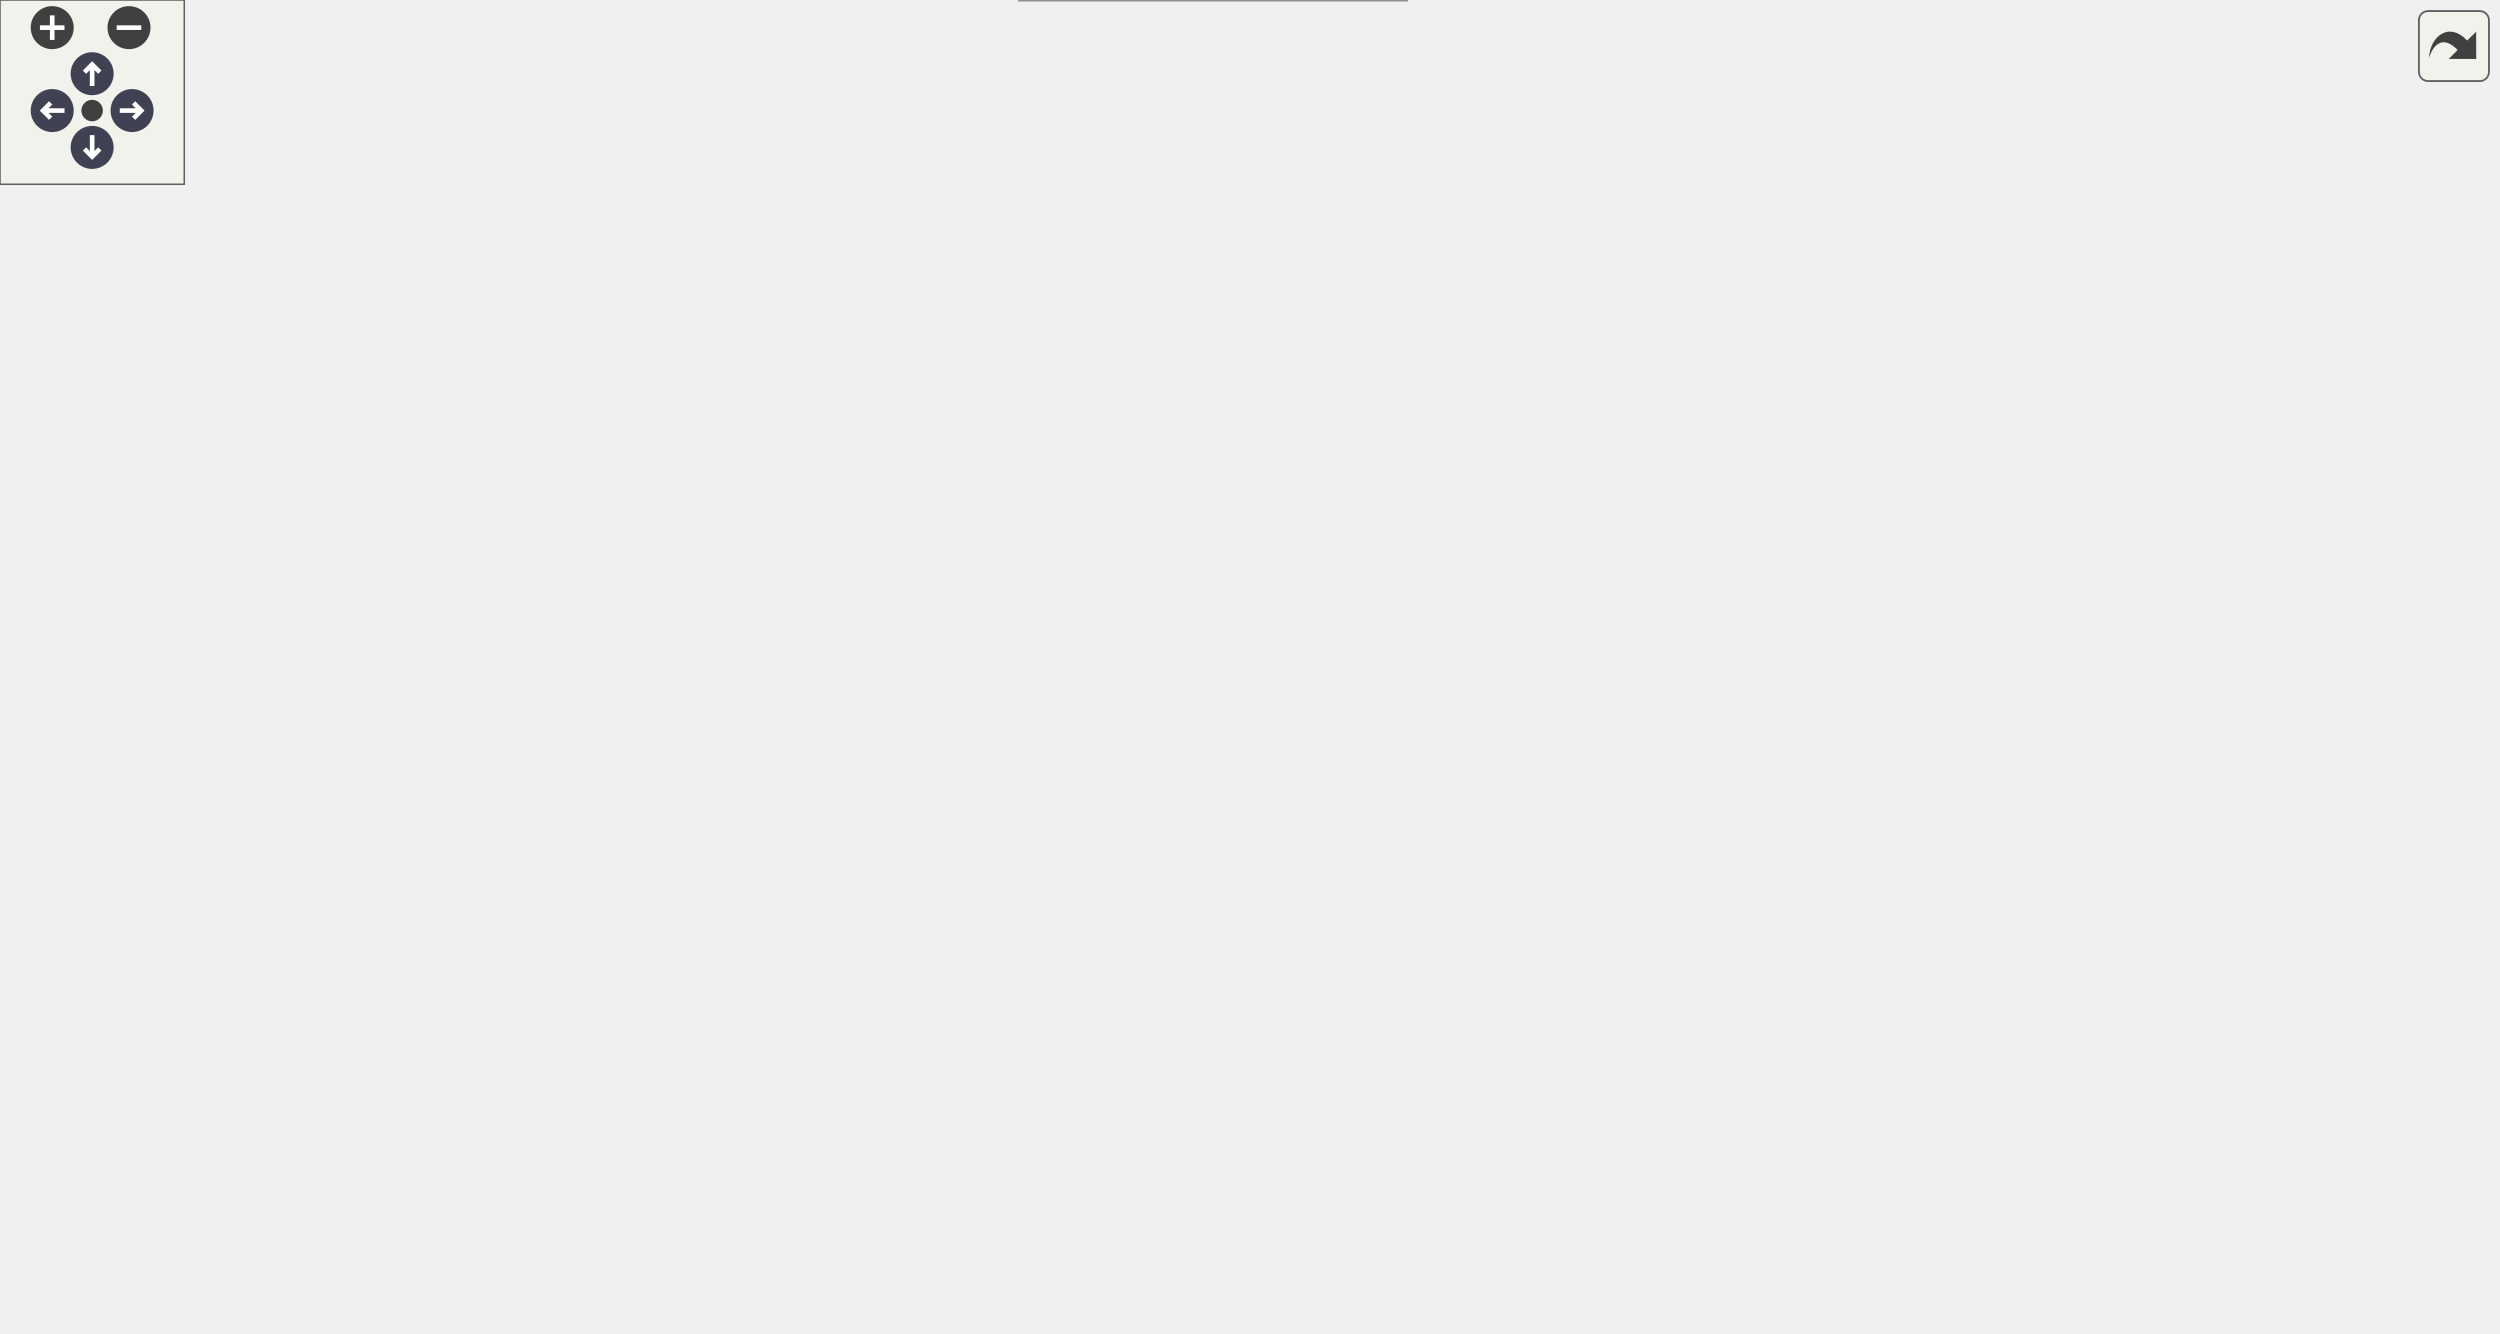
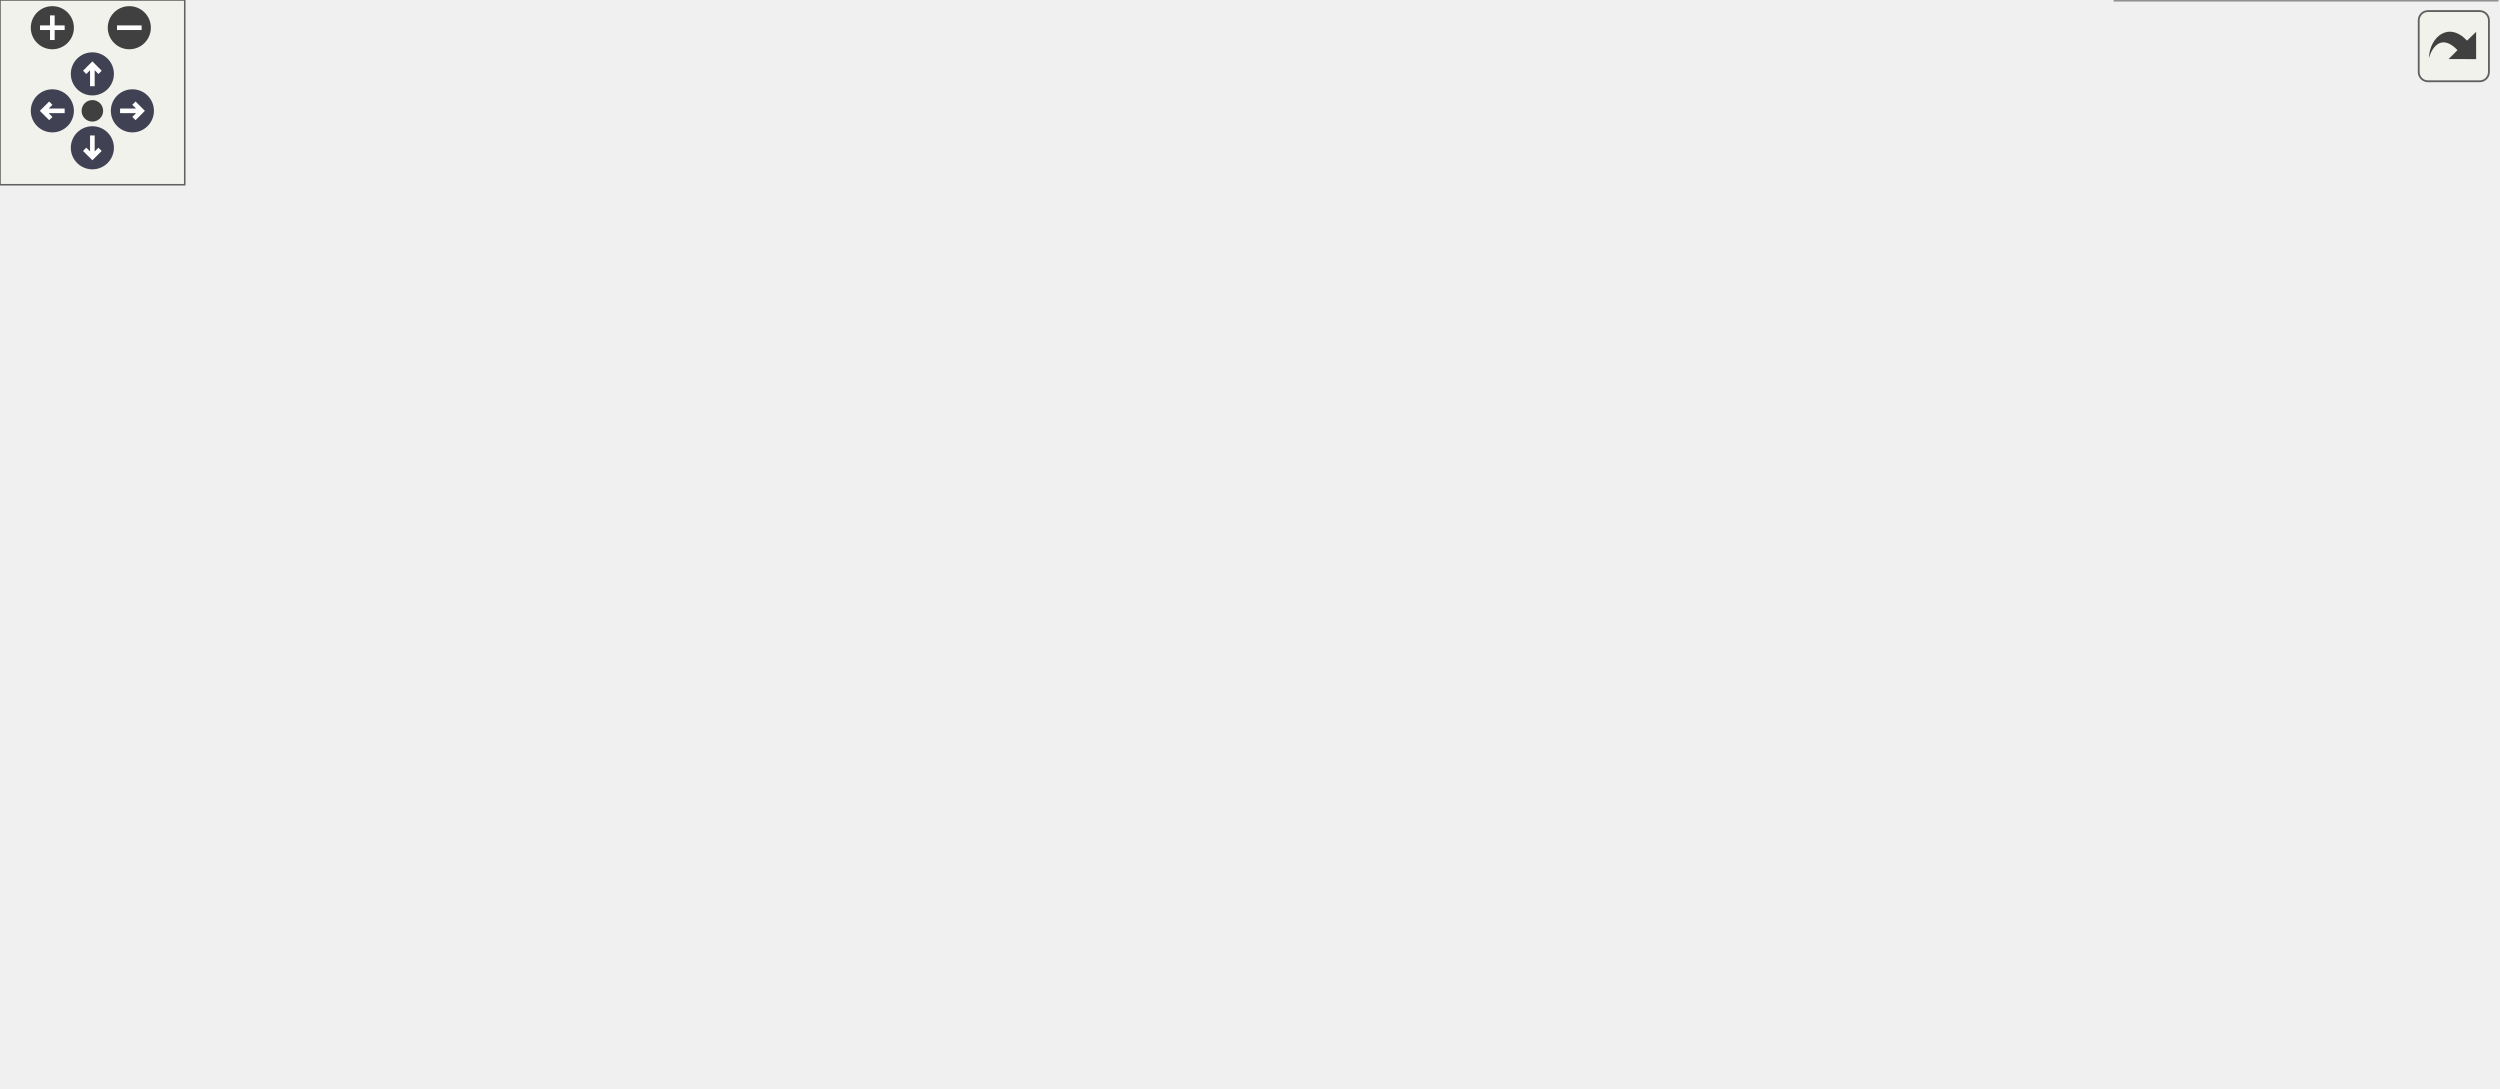
<svg xmlns="http://www.w3.org/2000/svg" xmlns:xlink="http://www.w3.org/1999/xlink" id="main" version="1.1" xml:space="preserve">
  <style type="text/css">
.node, .edge {opacity: 0.7;}
.node.selected, .edge.selected {opacity: 1;}
.edge:hover path { stroke: red; }
.edge:hover polygon { stroke: red; fill: red; }
</style>
  <defs>
    <circle id="rim" cx="0" cy="0" r="7" />
    <circle id="rim2" cx="0" cy="0" r="3.5" />
    <g id="zoomPlus">
      <use xlink:href="#rim" fill="#404040">
        <set attributeName="fill" to="#808080" begin="zoomplus.mouseover" end="zoomplus.mouseout" />
      </use>
      <path d="M-4,0h8M0,-4v8" fill="none" stroke="white" stroke-width="1.5" pointer-events="none" />
    </g>
    <g id="zoomMin">
      <use xlink:href="#rim" fill="#404040">
        <set attributeName="fill" to="#808080" begin="zoomminus.mouseover" end="zoomminus.mouseout" />
      </use>
      <path d="M-4,0h8" fill="none" stroke="white" stroke-width="1.5" pointer-events="none" />
    </g>
    <g id="arrowUp" transform="translate(30 24)">
      <use xlink:href="#rim" />
      <path pointer-events="none" fill="none" stroke="white" stroke-width="1.5" d="M0,-3.0v7 M-2.5,-0.5L0,-3.0L2.5,-0.5" />
    </g>
    <g id="arrowRight" transform="rotate(90) translate(36 -43)">
      <use xlink:href="#rim" />
      <path pointer-events="none" fill="none" stroke="white" stroke-width="1.5" d="M0,-3.0v7 M-2.5,-0.5L0,-3.0L2.5,-0.5" />
    </g>
    <g id="arrowDown" transform="rotate(180) translate(-30 -48)">
      <use xlink:href="#rim" />
      <path pointer-events="none" fill="none" stroke="white" stroke-width="1.5" d="M0,-3.0v7 M-2.5,-0.5L0,-3.0L2.5,-0.5" />
    </g>
    <g id="arrowLeft" transform="rotate(270) translate(-36 17)">
      <use xlink:href="#rim" />
      <path pointer-events="none" fill="none" stroke="white" stroke-width="1.5" d="M0,-3.0v7 M-2.5,-0.5L0,-3.0L2.5,-0.5" />
    </g>
    <g id="resetDef">
      <use xlink:href="#rim2" fill="#404040">
        <set attributeName="fill" to="#808080" begin="reset.mouseover" end="reset.mouseout" />
      </use>
    </g>
  </defs>
  <svg id="graph" class="graph">
    <g id="viewport">
      <g id="Node000001" class="node">
        <g id="a_Node000001">
          <a xlink:title="Copy assignment operator to assign Storage to this Storage.">
-             <polygon fill="#999999" stroke="#666666" points="124,-134.5 0,-134.5 0,-104.5 124,-104.5 124,-134.5" />
-             <text text-anchor="start" x="8" y="-122.5" font-family="Helvetica,sans-Serif" font-size="10.00">precice::time::Storage</text>
-             <text text-anchor="middle" x="62" y="-111.5" font-family="Helvetica,sans-Serif" font-size="10.00">::operator=</text>
+             <polygon fill="#999999" stroke="#666666" points="124,-177 0,-177 0,-147 124,-147 124,-177" />
+             <text text-anchor="start" x="8" y="-165" font-family="Helvetica,sans-Serif" font-size="10.00">precice::time::Storage</text>
+             <text text-anchor="middle" x="62" y="-154" font-family="Helvetica,sans-Serif" font-size="10.00">::operator=</text>
          </a>
        </g>
      </g>
      <g id="Node000002" class="node">
        <g id="a_Node000002">
          <a xlink:href="classprecice_1_1time_1_1Storage.html#a50b67b0c6ce4ed675f8d027bf2c2c6a1" target="_top" xlink:title="Clears this Storage by deleting all values.">
-             <polygon fill="white" stroke="#666666" points="290,-206.5 166,-206.5 166,-176.5 290,-176.5 290,-206.5" />
-             <text text-anchor="start" x="174" y="-194.5" font-family="Helvetica,sans-Serif" font-size="10.00">precice::time::Storage</text>
-             <text text-anchor="middle" x="228" y="-183.5" font-family="Helvetica,sans-Serif" font-size="10.00">::clear</text>
+             <polygon fill="white" stroke="#666666" points="290,-249 166,-249 166,-219 290,-219 290,-249" />
+             <text text-anchor="start" x="174" y="-237" font-family="Helvetica,sans-Serif" font-size="10.00">precice::time::Storage</text>
+             <text text-anchor="middle" x="228" y="-226" font-family="Helvetica,sans-Serif" font-size="10.00">::clear</text>
          </a>
        </g>
      </g>
      <g id="edge1_Node000001_Node000002" class="edge">
        <g id="a_edge1_Node000001_Node000002">
          <a xlink:title=" ">
-             <path fill="none" stroke="#63b8ff" d="M91.46,-134.67C110.57,-144.59 136.48,-157.51 160,-167.5 164.32,-169.34 168.84,-171.16 173.39,-172.92" />
-             <polygon fill="#63b8ff" stroke="#63b8ff" points="172.16,-176.2 182.75,-176.47 174.64,-169.65 172.16,-176.2" />
+             <path fill="none" stroke="#63b8ff" d="M91.46,-177.17C110.57,-187.09 136.48,-200.01 160,-210 164.32,-211.84 168.84,-213.66 173.39,-215.42" />
+             <polygon fill="#63b8ff" stroke="#63b8ff" points="172.16,-218.7 182.75,-218.97 174.64,-212.15 172.16,-218.7" />
          </a>
        </g>
      </g>
      <g id="Node000003" class="node">
        <g id="a_Node000003">
          <a xlink:href="classprecice_1_1time_1_1Storage.html#afaf092c4d0be8fc3af81327c93f0eb64" target="_top" xlink:title=" ">
-             <polygon fill="white" stroke="#666666" points="296,-158.5 160,-158.5 160,-128.5 296,-128.5 296,-158.5" />
-             <text text-anchor="start" x="168" y="-146.5" font-family="Helvetica,sans-Serif" font-size="10.00">precice::time::Storage</text>
-             <text text-anchor="middle" x="228" y="-135.5" font-family="Helvetica,sans-Serif" font-size="10.00">::getInterpolationDegree</text>
+             <polygon fill="white" stroke="#666666" points="296,-201 160,-201 160,-171 296,-171 296,-201" />
+             <text text-anchor="start" x="168" y="-189" font-family="Helvetica,sans-Serif" font-size="10.00">precice::time::Storage</text>
+             <text text-anchor="middle" x="228" y="-178" font-family="Helvetica,sans-Serif" font-size="10.00">::getInterpolationDegree</text>
          </a>
        </g>
      </g>
      <g id="edge2_Node000001_Node000003" class="edge">
        <g id="a_edge2_Node000001_Node000003">
          <a xlink:title=" ">
-             <path fill="none" stroke="#63b8ff" d="M124.07,-128.44C132.45,-129.66 141.14,-130.93 149.76,-132.2" />
-             <polygon fill="#63b8ff" stroke="#63b8ff" points="149.42,-135.68 159.82,-133.67 150.43,-128.76 149.42,-135.68" />
+             <path fill="none" stroke="#63b8ff" d="M124.07,-170.94C132.45,-172.16 141.14,-173.43 149.76,-174.7" />
+             <polygon fill="#63b8ff" stroke="#63b8ff" points="149.42,-178.18 159.82,-176.17 150.43,-171.26 149.42,-178.18" />
          </a>
        </g>
      </g>
      <g id="Node000004" class="node">
        <g id="a_Node000004">
          <a xlink:href="classprecice_1_1time_1_1Storage.html#a4d8d53bc51ac6f9c989cc0387aa680a6" target="_top" xlink:title="Store Sample at a specific time.">
-             <polygon fill="white" stroke="#666666" points="290,-110.5 166,-110.5 166,-80.5 290,-80.5 290,-110.5" />
-             <text text-anchor="start" x="174" y="-98.5" font-family="Helvetica,sans-Serif" font-size="10.00">precice::time::Storage</text>
-             <text text-anchor="middle" x="228" y="-87.5" font-family="Helvetica,sans-Serif" font-size="10.00">::setSampleAtTime</text>
+             <polygon fill="white" stroke="#666666" points="290,-153 166,-153 166,-123 290,-123 290,-153" />
+             <text text-anchor="start" x="174" y="-141" font-family="Helvetica,sans-Serif" font-size="10.00">precice::time::Storage</text>
+             <text text-anchor="middle" x="228" y="-130" font-family="Helvetica,sans-Serif" font-size="10.00">::setSampleAtTime</text>
          </a>
        </g>
      </g>
      <g id="edge3_Node000001_Node000004" class="edge">
        <g id="a_edge3_Node000001_Node000004">
          <a xlink:title=" ">
-             <path fill="none" stroke="#63b8ff" d="M124.07,-110.56C134.42,-109.05 145.25,-107.46 155.83,-105.91" />
-             <polygon fill="#63b8ff" stroke="#63b8ff" points="156.49,-109.36 165.88,-104.44 155.48,-102.43 156.49,-109.36" />
+             <path fill="none" stroke="#63b8ff" d="M124.07,-153.06C134.42,-151.55 145.25,-149.96 155.83,-148.41" />
+             <polygon fill="#63b8ff" stroke="#63b8ff" points="156.49,-151.86 165.88,-146.94 155.48,-144.93 156.49,-151.86" />
          </a>
        </g>
      </g>
      <g id="Node000019" class="node">
        <g id="a_Node000019">
          <a xlink:href="classprecice_1_1time_1_1Storage.html#a1e1a91e37f95f2d55ae43c2cb0e93157" target="_top" xlink:title="Get the stamples.">
-             <polygon fill="white" stroke="#666666" points="290,-62.5 166,-62.5 166,-32.5 290,-32.5 290,-62.5" />
-             <text text-anchor="start" x="174" y="-50.5" font-family="Helvetica,sans-Serif" font-size="10.00">precice::time::Storage</text>
-             <text text-anchor="middle" x="228" y="-39.5" font-family="Helvetica,sans-Serif" font-size="10.00">::stamples</text>
-           </a>
-         </g>
-       </g>
-       <g id="edge22_Node000001_Node000019" class="edge">
-         <g id="a_edge22_Node000001_Node000019">
-           <a xlink:title=" ">
-             <path fill="none" stroke="#63b8ff" d="M91.46,-104.33C110.57,-94.41 136.48,-81.49 160,-71.5 164.32,-69.66 168.84,-67.84 173.39,-66.08" />
-             <polygon fill="#63b8ff" stroke="#63b8ff" points="174.64,-69.35 182.75,-62.53 172.16,-62.8 174.64,-69.35" />
+             <polygon fill="white" stroke="#666666" points="290,-105 166,-105 166,-75 290,-75 290,-105" />
+             <text text-anchor="start" x="174" y="-93" font-family="Helvetica,sans-Serif" font-size="10.00">precice::time::Storage</text>
+             <text text-anchor="middle" x="228" y="-82" font-family="Helvetica,sans-Serif" font-size="10.00">::stamples</text>
+           </a>
+         </g>
+       </g>
+       <g id="edge21_Node000001_Node000019" class="edge">
+         <g id="a_edge21_Node000001_Node000019">
+           <a xlink:title=" ">
+             <path fill="none" stroke="#63b8ff" d="M91.46,-146.83C110.57,-136.91 136.48,-123.99 160,-114 164.32,-112.16 168.84,-110.34 173.39,-108.58" />
+             <polygon fill="#63b8ff" stroke="#63b8ff" points="174.64,-111.85 182.75,-105.03 172.16,-105.3 174.64,-111.85" />
          </a>
        </g>
      </g>
      <g id="Node000005" class="node">
        <g id="a_Node000005">
          <a target="_parent" xlink:href="http://en.cppreference.com/w/cpp/algorithm/find.html#" xlink:title=" ">
-             <polygon fill="white" stroke="#666666" points="768,-321 700,-321 700,-302 768,-302 768,-321" />
-             <text text-anchor="middle" x="734" y="-309" font-family="Helvetica,sans-Serif" font-size="10.00">std::find_if</text>
+             <polygon fill="white" stroke="#666666" points="783,-254.5 715,-254.5 715,-235.5 783,-235.5 783,-254.5" />
+             <text text-anchor="middle" x="749" y="-242.5" font-family="Helvetica,sans-Serif" font-size="10.00">std::find_if</text>
          </a>
        </g>
      </g>
      <g id="edge4_Node000004_Node000005" class="edge">
        <g id="a_edge4_Node000004_Node000005">
          <a xlink:title=" ">
-             <path fill="none" stroke="#63b8ff" d="M284.59,-110.53C288.76,-113.07 292.65,-116.04 296,-119.5 332.36,-157.08 296.36,-193.25 332,-231.5 384.89,-288.26 418.33,-279.41 494,-296.5 561.06,-311.65 641.21,-313.48 689.56,-312.89" />
-             <polygon fill="#63b8ff" stroke="#63b8ff" points="689.73,-316.38 699.67,-312.72 689.61,-309.38 689.73,-316.38" />
+             <path fill="none" stroke="#63b8ff" d="M281.05,-153.14C286.33,-155.69 291.43,-158.63 296,-162 317.46,-177.83 310.74,-193.9 332,-210 405.7,-265.8 435.13,-268.05 526,-285 580.61,-295.19 596.5,-295.8 651,-285 676.07,-280.03 702.79,-268.5 721.83,-259.08" />
+             <polygon fill="#63b8ff" stroke="#63b8ff" points="723.45,-262.19 730.78,-254.54 720.28,-255.95 723.45,-262.19" />
          </a>
        </g>
      </g>
      <g id="Node000006" class="node">
        <g id="a_Node000006">
          <a xlink:href="classprecice_1_1time_1_1Storage.html#a7dc4945e334850dd608092cff9da9de0" target="_top" xlink:title="Get maximum time that is stored in this Storage.">
-             <polygon fill="white" stroke="#666666" points="457,-67.5 333,-67.5 333,-37.5 457,-37.5 457,-67.5" />
-             <text text-anchor="start" x="341" y="-55.5" font-family="Helvetica,sans-Serif" font-size="10.00">precice::time::Storage</text>
-             <text text-anchor="middle" x="395" y="-44.5" font-family="Helvetica,sans-Serif" font-size="10.00">::maxStoredTime</text>
+             <polygon fill="white" stroke="#666666" points="473,-153 349,-153 349,-123 473,-123 473,-153" />
+             <text text-anchor="start" x="357" y="-141" font-family="Helvetica,sans-Serif" font-size="10.00">precice::time::Storage</text>
+             <text text-anchor="middle" x="411" y="-130" font-family="Helvetica,sans-Serif" font-size="10.00">::maxStoredTime</text>
          </a>
        </g>
      </g>
      <g id="edge5_Node000004_Node000006" class="edge">
        <g id="a_edge5_Node000004_Node000006">
          <a xlink:title=" ">
-             <path fill="none" stroke="#63b8ff" d="M286.71,-80.46C299.52,-77.12 313.21,-73.55 326.38,-70.12" />
-             <polygon fill="#63b8ff" stroke="#63b8ff" points="327.53,-73.44 336.32,-67.53 325.76,-66.67 327.53,-73.44" />
+             <path fill="none" stroke="#63b8ff" d="M290.03,-138C305.6,-138 322.48,-138 338.53,-138" />
+             <polygon fill="#63b8ff" stroke="#63b8ff" points="338.93,-141.5 348.93,-138 338.93,-134.5 338.93,-141.5" />
          </a>
        </g>
      </g>
      <g id="Node000007" class="node">
        <g id="a_Node000007">
          <a xlink:href="classprecice_1_1time_1_1Storage.html#a08c49dcc5416d1cf8dcd426fa007d5ca" target="_top" xlink:title="Need to use interpolation for the case with changing time grids.">
-             <polygon fill="white" stroke="#666666" points="457,-222.5 333,-222.5 333,-192.5 457,-192.5 457,-222.5" />
-             <text text-anchor="start" x="341" y="-210.5" font-family="Helvetica,sans-Serif" font-size="10.00">precice::time::Storage</text>
-             <text text-anchor="middle" x="395" y="-199.5" font-family="Helvetica,sans-Serif" font-size="10.00">::sample</text>
+             <polygon fill="white" stroke="#666666" points="473,-201 349,-201 349,-171 473,-171 473,-201" />
+             <text text-anchor="start" x="357" y="-189" font-family="Helvetica,sans-Serif" font-size="10.00">precice::time::Storage</text>
+             <text text-anchor="middle" x="411" y="-178" font-family="Helvetica,sans-Serif" font-size="10.00">::sample</text>
          </a>
        </g>
      </g>
      <g id="edge6_Node000004_Node000007" class="edge">
        <g id="a_edge6_Node000004_Node000007">
          <a xlink:title=" ">
-             <path fill="none" stroke="#63b8ff" d="M277.96,-110.51C284.21,-113.15 290.38,-116.15 296,-119.5 326.03,-137.41 355.16,-165.33 373.74,-184.9" />
-             <polygon fill="#63b8ff" stroke="#63b8ff" points="371.42,-187.54 380.79,-192.47 376.54,-182.77 371.42,-187.54" />
-           </a>
-         </g>
-       </g>
-       <g id="Node000012" class="node">
-         <g id="a_Node000012">
-           <a xlink:href="namespaceprecice_1_1math.html#a637fb406522d6ac4dcba2fabba693f3f" target="_top" xlink:title=" ">
-             <polygon fill="white" stroke="#666666" points="813,-107 655,-107 655,-88 813,-88 813,-107" />
-             <text text-anchor="middle" x="734" y="-95" font-family="Helvetica,sans-Serif" font-size="10.00">precice::math::smallerEquals</text>
-           </a>
-         </g>
-       </g>
-       <g id="edge21_Node000004_Node000012" class="edge">
-         <g id="a_edge21_Node000004_Node000012">
-           <a xlink:title=" ">
-             <path fill="none" stroke="#63b8ff" d="M290.05,-95.74C378.47,-96.09 542.72,-96.74 644.46,-97.15" />
-             <polygon fill="#63b8ff" stroke="#63b8ff" points="644.7,-100.65 654.71,-97.19 644.73,-93.65 644.7,-100.65" />
+             <path fill="none" stroke="#63b8ff" d="M285.77,-153.06C304.14,-157.93 324.66,-163.37 343.66,-168.41" />
+             <polygon fill="#63b8ff" stroke="#63b8ff" points="342.87,-171.82 353.43,-171 344.66,-165.05 342.87,-171.82" />
+           </a>
+         </g>
+       </g>
+       <g id="Node000017" class="node">
+         <g id="a_Node000017">
+           <a xlink:href="namespaceprecice_1_1math.html#a82db4c42299ea7789aa7fb69dae504c3" target="_top" xlink:title=" ">
+             <polygon fill="white" stroke="#666666" points="474,-104.5 348,-104.5 348,-85.5 474,-85.5 474,-104.5" />
+             <text text-anchor="middle" x="411" y="-92.5" font-family="Helvetica,sans-Serif" font-size="10.00">precice::math::smaller</text>
+           </a>
+         </g>
+       </g>
+       <g id="edge19_Node000004_Node000017" class="edge">
+         <g id="a_edge19_Node000004_Node000017">
+           <a xlink:title=" ">
+             <path fill="none" stroke="#63b8ff" d="M290.03,-123.5C312.8,-118.09 338.36,-112.02 360.02,-106.87" />
+             <polygon fill="#63b8ff" stroke="#63b8ff" points="361.07,-110.22 369.99,-104.5 359.45,-103.41 361.07,-110.22" />
          </a>
        </g>
      </g>
      <g id="Node000018" class="node">
        <g id="a_Node000018">
-           <a xlink:href="namespaceprecice_1_1math.html#a82db4c42299ea7789aa7fb69dae504c3" target="_top" xlink:title=" ">
-             <polygon fill="white" stroke="#666666" points="458,-19 332,-19 332,0 458,0 458,-19" />
-             <text text-anchor="middle" x="395" y="-7" font-family="Helvetica,sans-Serif" font-size="10.00">precice::math::smaller</text>
+           <a xlink:href="namespaceprecice_1_1math.html#a637fb406522d6ac4dcba2fabba693f3f" target="_top" xlink:title=" ">
+             <polygon fill="white" stroke="#666666" points="490,-67.5 332,-67.5 332,-48.5 490,-48.5 490,-67.5" />
+             <text text-anchor="middle" x="411" y="-55.5" font-family="Helvetica,sans-Serif" font-size="10.00">precice::math::smallerEquals</text>
          </a>
        </g>
      </g>
      <g id="edge20_Node000004_Node000018" class="edge">
        <g id="a_edge20_Node000004_Node000018">
          <a xlink:title=" ">
-             <path fill="none" stroke="#63b8ff" d="M280.18,-80.43C285.74,-77.86 291.14,-74.89 296,-71.5 316.45,-57.24 311.23,-42.28 332,-28.5 335.09,-26.45 338.41,-24.61 341.85,-22.97" />
-             <polygon fill="#63b8ff" stroke="#63b8ff" points="343.31,-26.15 351.17,-19.05 340.6,-19.7 343.31,-26.15" />
+             <path fill="none" stroke="#63b8ff" d="M279.24,-122.88C285.08,-120.29 290.8,-117.34 296,-114 315.3,-101.59 312.08,-88.38 332,-77 335.92,-74.76 340.09,-72.79 344.4,-71.04" />
+             <polygon fill="#63b8ff" stroke="#63b8ff" points="345.76,-74.27 353.97,-67.58 343.38,-67.69 345.76,-74.27" />
          </a>
        </g>
      </g>
      <g id="Node000008" class="node">
        <g id="a_Node000008">
          <a xlink:href="classprecice_1_1time_1_1Storage.html#a9237f11d36d0c3d2bf425150ee9007ab" target="_top" xlink:title="Computes which degree may be used for interpolation.">
-             <polygon fill="white" stroke="#666666" points="619,-373.5 494,-373.5 494,-343.5 619,-343.5 619,-373.5" />
-             <text text-anchor="start" x="502" y="-361.5" font-family="Helvetica,sans-Serif" font-size="10.00">precice::time::Storage</text>
-             <text text-anchor="middle" x="556.5" y="-350.5" font-family="Helvetica,sans-Serif" font-size="10.00">::computeUsedDegree</text>
+             <polygon fill="white" stroke="#666666" points="651,-115 526,-115 526,-85 651,-85 651,-115" />
+             <text text-anchor="start" x="534" y="-103" font-family="Helvetica,sans-Serif" font-size="10.00">precice::time::Storage</text>
+             <text text-anchor="middle" x="588.5" y="-92" font-family="Helvetica,sans-Serif" font-size="10.00">::computeUsedDegree</text>
          </a>
        </g>
      </g>
      <g id="edge7_Node000007_Node000008" class="edge">
        <g id="a_edge7_Node000007_Node000008">
          <a xlink:title=" ">
-             <path fill="none" stroke="#63b8ff" d="M411.88,-222.53C440.03,-249.19 498.85,-304.87 531.81,-336.08" />
-             <polygon fill="#63b8ff" stroke="#63b8ff" points="529.54,-338.75 539.21,-343.08 534.36,-333.66 529.54,-338.75" />
+             <path fill="none" stroke="#63b8ff" d="M471.11,-170.91C477.67,-168.34 484.1,-165.38 490,-162 508.83,-151.21 507.98,-141.1 526,-129 530.9,-125.71 536.23,-122.6 541.63,-119.73" />
+             <polygon fill="#63b8ff" stroke="#63b8ff" points="543.39,-122.76 550.74,-115.12 540.23,-116.51 543.39,-122.76" />
          </a>
        </g>
      </g>
      <g id="Node000010" class="node">
        <g id="a_Node000010">
-           <a xlink:href="classprecice_1_1time_1_1Storage.html#a42ab148163a631cdc84a4b813bfeea5d" target="_top" xlink:title=" ">
-             <polygon fill="white" stroke="#666666" points="618.5,-153.5 494.5,-153.5 494.5,-123.5 618.5,-123.5 618.5,-153.5" />
-             <text text-anchor="start" x="502.5" y="-141.5" font-family="Helvetica,sans-Serif" font-size="10.00">precice::time::Storage</text>
-             <text text-anchor="middle" x="556.5" y="-130.5" font-family="Helvetica,sans-Serif" font-size="10.00">::findTimeId</text>
+           <a xlink:href="namespaceprecice_1_1math.html#a0e86802cfe992deba131d789d035b5b7" target="_top" xlink:title="Compares two Eigen::MatrixBase for equality up to tolerance.">
+             <polygon fill="white" stroke="#666666" points="649.5,-275.5 527.5,-275.5 527.5,-256.5 649.5,-256.5 649.5,-275.5" />
+             <text text-anchor="middle" x="588.5" y="-263.5" font-family="Helvetica,sans-Serif" font-size="10.00">precice::math::equals</text>
          </a>
        </g>
      </g>
      <g id="edge9_Node000007_Node000010" class="edge">
        <g id="a_edge9_Node000007_Node000010">
          <a xlink:title=" ">
-             <path fill="none" stroke="#63b8ff" d="M427.57,-192.44C446.67,-183.46 471.59,-172.01 494,-162.5 498.09,-160.77 502.34,-159.01 506.63,-157.27" />
-             <polygon fill="#63b8ff" stroke="#63b8ff" points="508.01,-160.49 515.99,-153.52 505.41,-153.99 508.01,-160.49" />
+             <path fill="none" stroke="#63b8ff" d="M436.16,-201.12C458.74,-214.76 493.72,-234.68 526,-248 530.52,-249.86 535.3,-251.62 540.11,-253.25" />
+             <polygon fill="#63b8ff" stroke="#63b8ff" points="539.39,-256.69 549.98,-256.4 541.53,-250.02 539.39,-256.69" />
+           </a>
+         </g>
+       </g>
+       <g id="Node000011" class="node">
+         <g id="a_Node000011">
+           <a xlink:href="classprecice_1_1time_1_1Storage.html#a1a752213ad68ee4ec271cca746741f8c" target="_top" xlink:title="Returns the Sample at time following &quot;before&quot; contained in this Storage.">
+             <polygon fill="white" stroke="#666666" points="650.5,-201 526.5,-201 526.5,-171 650.5,-171 650.5,-201" />
+             <text text-anchor="start" x="534.5" y="-189" font-family="Helvetica,sans-Serif" font-size="10.00">precice::time::Storage</text>
+             <text text-anchor="middle" x="588.5" y="-178" font-family="Helvetica,sans-Serif" font-size="10.00">::getSampleAtOrAfter</text>
+           </a>
+         </g>
+       </g>
+       <g id="edge10_Node000007_Node000011" class="edge">
+         <g id="a_edge10_Node000007_Node000011">
+           <a xlink:title=" ">
+             <path fill="none" stroke="#63b8ff" d="M473.38,-186C487.22,-186 502.03,-186 516.23,-186" />
+             <polygon fill="#63b8ff" stroke="#63b8ff" points="516.45,-189.5 526.45,-186 516.45,-182.5 516.45,-189.5" />
+           </a>
+         </g>
+       </g>
+       <g id="Node000012" class="node">
+         <g id="a_Node000012">
+           <a xlink:href="classprecice_1_1time_1_1Storage.html#ac6b8883c787b328e1a4114d4457c0b30" target="_top" xlink:title="Number of stored times.">
+             <polygon fill="white" stroke="#666666" points="811,-158 687,-158 687,-128 811,-128 811,-158" />
+             <text text-anchor="start" x="695" y="-146" font-family="Helvetica,sans-Serif" font-size="10.00">precice::time::Storage</text>
+             <text text-anchor="middle" x="749" y="-135" font-family="Helvetica,sans-Serif" font-size="10.00">::nTimes</text>
+           </a>
+         </g>
+       </g>
+       <g id="edge18_Node000007_Node000012" class="edge">
+         <g id="a_edge18_Node000007_Node000012">
+           <a xlink:title=" ">
+             <path fill="none" stroke="#63b8ff" d="M473.28,-171.66C490.28,-168.08 508.79,-164.54 526,-162 576.13,-154.61 633.09,-149.8 676.76,-146.88" />
+             <polygon fill="#63b8ff" stroke="#63b8ff" points="677.24,-150.35 686.99,-146.21 676.79,-143.37 677.24,-150.35" />
          </a>
        </g>
      </g>
      <g id="Node000013" class="node">
        <g id="a_Node000013">
-           <a xlink:href="classprecice_1_1time_1_1Storage.html#a1a752213ad68ee4ec271cca746741f8c" target="_top" xlink:title="Returns the Sample at time following &quot;before&quot; contained in this Storage.">
-             <polygon fill="white" stroke="#666666" points="618.5,-287.5 494.5,-287.5 494.5,-257.5 618.5,-257.5 618.5,-287.5" />
-             <text text-anchor="start" x="502.5" y="-275.5" font-family="Helvetica,sans-Serif" font-size="10.00">precice::time::Storage</text>
-             <text text-anchor="middle" x="556.5" y="-264.5" font-family="Helvetica,sans-Serif" font-size="10.00">::getSampleAtOrAfter</text>
-           </a>
-         </g>
-       </g>
-       <g id="edge12_Node000007_Node000013" class="edge">
-         <g id="a_edge12_Node000007_Node000013">
-           <a xlink:title=" ">
-             <path fill="none" stroke="#63b8ff" d="M432.99,-222.58C455.66,-231.81 484.87,-243.72 509.08,-253.58" />
-             <polygon fill="#63b8ff" stroke="#63b8ff" points="507.85,-256.86 518.43,-257.39 510.49,-250.38 507.85,-256.86" />
-           </a>
-         </g>
-       </g>
-       <g id="Node000014" class="node">
-         <g id="a_Node000014">
-           <a xlink:href="classprecice_1_1time_1_1Storage.html#ac6b8883c787b328e1a4114d4457c0b30" target="_top" xlink:title="Number of stored times.">
-             <polygon fill="white" stroke="#666666" points="796,-279.5 672,-279.5 672,-249.5 796,-249.5 796,-279.5" />
-             <text text-anchor="start" x="680" y="-267.5" font-family="Helvetica,sans-Serif" font-size="10.00">precice::time::Storage</text>
-             <text text-anchor="middle" x="734" y="-256.5" font-family="Helvetica,sans-Serif" font-size="10.00">::nTimes</text>
-           </a>
-         </g>
-       </g>
-       <g id="edge19_Node000007_Node000014" class="edge">
-         <g id="a_edge19_Node000007_Node000014">
-           <a xlink:title=" ">
-             <path fill="none" stroke="#63b8ff" d="M457.03,-217.82C514.7,-227.58 601.21,-242.21 661.96,-252.48" />
-             <polygon fill="#63b8ff" stroke="#63b8ff" points="661.41,-255.94 671.86,-254.16 662.58,-249.04 661.41,-255.94" />
-           </a>
-         </g>
-       </g>
-       <g id="Node000015" class="node">
-         <g id="a_Node000015">
          <a xlink:href="classprecice_1_1time_1_1Storage.html#a7699b242d48c467606c27cacbf1f6492" target="_top" xlink:title="Get all normalized dts and values in ascending order (with respect to normalized dts)">
-             <polygon fill="white" stroke="#666666" points="618.5,-201.5 494.5,-201.5 494.5,-171.5 618.5,-171.5 618.5,-201.5" />
-             <text text-anchor="start" x="502.5" y="-189.5" font-family="Helvetica,sans-Serif" font-size="10.00">precice::time::Storage</text>
-             <text text-anchor="middle" x="556.5" y="-178.5" font-family="Helvetica,sans-Serif" font-size="10.00">::getTimesAndValues</text>
-           </a>
-         </g>
-       </g>
-       <g id="edge15_Node000007_Node000015" class="edge">
-         <g id="a_edge15_Node000007_Node000015">
-           <a xlink:title=" ">
-             <path fill="none" stroke="#63b8ff" d="M457.21,-199.44C466.08,-198.27 475.28,-197.06 484.33,-195.87" />
-             <polygon fill="#63b8ff" stroke="#63b8ff" points="485,-199.31 494.45,-194.54 484.08,-192.37 485,-199.31" />
+             <polygon fill="white" stroke="#666666" points="650.5,-67 526.5,-67 526.5,-37 650.5,-37 650.5,-67" />
+             <text text-anchor="start" x="534.5" y="-55" font-family="Helvetica,sans-Serif" font-size="10.00">precice::time::Storage</text>
+             <text text-anchor="middle" x="588.5" y="-44" font-family="Helvetica,sans-Serif" font-size="10.00">::getTimesAndValues</text>
+           </a>
+         </g>
+       </g>
+       <g id="edge13_Node000007_Node000013" class="edge">
+         <g id="a_edge13_Node000007_Node000013">
+           <a xlink:title=" ">
+             <path fill="none" stroke="#63b8ff" d="M473.21,-173.07C479.32,-170.11 485.07,-166.47 490,-162 520.7,-134.17 496.35,-104.94 526,-76 527.1,-74.92 528.26,-73.9 529.46,-72.91" />
+             <polygon fill="#63b8ff" stroke="#63b8ff" points="531.71,-75.61 537.95,-67.05 527.73,-69.85 531.71,-75.61" />
+           </a>
+         </g>
+       </g>
+       <g id="Node000016" class="node">
+         <g id="a_Node000016">
+           <a xlink:href="namespaceprecice_1_1math.html#ab5fc218ddab783ccd97f7c14fc4ccab3" target="_top" xlink:title=" ">
+             <polygon fill="white" stroke="#666666" points="651,-238.5 526,-238.5 526,-219.5 651,-219.5 651,-238.5" />
+             <text text-anchor="middle" x="588.5" y="-226.5" font-family="Helvetica,sans-Serif" font-size="10.00">precice::math::greater</text>
+           </a>
+         </g>
+       </g>
+       <g id="edge17_Node000007_Node000016" class="edge">
+         <g id="a_edge17_Node000007_Node000016">
+           <a xlink:title=" ">
+             <path fill="none" stroke="#63b8ff" d="M473.38,-201.04C494.77,-206.28 518.47,-212.09 538.71,-217.04" />
+             <polygon fill="#63b8ff" stroke="#63b8ff" points="538.09,-220.5 548.64,-219.48 539.76,-213.7 538.09,-220.5" />
          </a>
        </g>
      </g>
      <g id="Node000009" class="node">
        <g id="a_Node000009">
          <a target="_parent" xlink:href="http://en.cppreference.com/w/cpp/algorithm/min.html#" xlink:title=" ">
-             <polygon fill="white" stroke="#666666" points="762,-368 706,-368 706,-349 762,-349 762,-368" />
-             <text text-anchor="middle" x="734" y="-356" font-family="Helvetica,sans-Serif" font-size="10.00">std::min</text>
+             <polygon fill="white" stroke="#666666" points="777,-109.5 721,-109.5 721,-90.5 777,-90.5 777,-109.5" />
+             <text text-anchor="middle" x="749" y="-97.5" font-family="Helvetica,sans-Serif" font-size="10.00">std::min</text>
          </a>
        </g>
      </g>
      <g id="edge8_Node000008_Node000009" class="edge">
        <g id="a_edge8_Node000008_Node000009">
          <a xlink:title=" ">
-             <path fill="none" stroke="#63b8ff" d="M619.37,-358.5C644.93,-358.5 673.71,-358.5 695.91,-358.5" />
-             <polygon fill="#63b8ff" stroke="#63b8ff" points="695.92,-362 705.92,-358.5 695.92,-355 695.92,-362" />
-           </a>
-         </g>
-       </g>
-       <g id="Node000011" class="node">
-         <g id="a_Node000011">
-           <a xlink:href="namespaceprecice_1_1math.html#a0e86802cfe992deba131d789d035b5b7" target="_top" xlink:title="Compares two Eigen::MatrixBase for equality up to tolerance.">
-             <polygon fill="white" stroke="#666666" points="795,-145 673,-145 673,-126 795,-126 795,-145" />
-             <text text-anchor="middle" x="734" y="-133" font-family="Helvetica,sans-Serif" font-size="10.00">precice::math::equals</text>
-           </a>
-         </g>
-       </g>
-       <g id="edge10_Node000010_Node000011" class="edge">
-         <g id="a_edge10_Node000010_Node000011">
-           <a xlink:title=" ">
-             <path fill="none" stroke="#63b8ff" d="M618.88,-137.45C632.96,-137.21 648.04,-136.95 662.47,-136.71" />
-             <polygon fill="#63b8ff" stroke="#63b8ff" points="662.9,-140.2 672.84,-136.53 662.78,-133.2 662.9,-140.2" />
-           </a>
-         </g>
-       </g>
-       <g id="edge11_Node000010_Node000012" class="edge">
-         <g id="a_edge11_Node000010_Node000012">
-           <a xlink:title=" ">
-             <path fill="none" stroke="#63b8ff" d="M618.88,-124.16C639.68,-119.3 662.66,-113.93 682.52,-109.29" />
-             <polygon fill="#63b8ff" stroke="#63b8ff" points="683.35,-112.69 692.29,-107.01 681.75,-105.88 683.35,-112.69" />
-           </a>
-         </g>
-       </g>
-       <g id="edge13_Node000013_Node000005" class="edge">
-         <g id="a_edge13_Node000013_Node000005">
-           <a xlink:title=" ">
-             <path fill="none" stroke="#63b8ff" d="M618.88,-286.14C642.16,-291.31 668.16,-297.09 689.46,-301.82" />
-             <polygon fill="#63b8ff" stroke="#63b8ff" points="688.98,-305.3 699.51,-304.06 690.5,-298.47 688.98,-305.3" />
+             <path fill="none" stroke="#63b8ff" d="M651.23,-100C671.25,-100 692.82,-100 710.52,-100" />
+             <polygon fill="#63b8ff" stroke="#63b8ff" points="710.98,-103.5 720.98,-100 710.98,-96.5 710.98,-103.5" />
+           </a>
+         </g>
+       </g>
+       <g id="edge11_Node000011_Node000005" class="edge">
+         <g id="a_edge11_Node000011_Node000005">
+           <a xlink:title=" ">
+             <path fill="none" stroke="#63b8ff" d="M629.91,-201.04C655.38,-210.52 687.97,-222.65 712.45,-231.77" />
+             <polygon fill="#63b8ff" stroke="#63b8ff" points="711.48,-235.14 722.07,-235.35 713.92,-228.58 711.48,-235.14" />
+           </a>
+         </g>
+       </g>
+       <g id="edge12_Node000011_Node000012" class="edge">
+         <g id="a_edge12_Node000011_Node000012">
+           <a xlink:title=" ">
+             <path fill="none" stroke="#63b8ff" d="M644.94,-170.96C657.12,-167.65 670.14,-164.12 682.67,-160.72" />
+             <polygon fill="#63b8ff" stroke="#63b8ff" points="683.86,-164.03 692.6,-158.03 682.03,-157.27 683.86,-164.03" />
+           </a>
+         </g>
+       </g>
+       <g id="edge16_Node000013_Node000012" class="edge">
+         <g id="a_edge16_Node000013_Node000012">
+           <a xlink:title=" ">
+             <path fill="none" stroke="#63b8ff" d="M635.84,-67.12C641.16,-69.7 646.35,-72.66 651,-76 671.24,-90.54 666.78,-104.43 687,-119 688.88,-120.35 690.84,-121.64 692.86,-122.87" />
+             <polygon fill="#63b8ff" stroke="#63b8ff" points="691.58,-126.15 702.04,-127.85 694.92,-120 691.58,-126.15" />
+           </a>
+         </g>
+       </g>
+       <g id="Node000014" class="node">
+         <g id="a_Node000014">
+           <a target="_parent" xlink:href="http://en.cppreference.com/w/cpp/utility/pair/make_pair.html#" xlink:title=" ">
+             <polygon fill="white" stroke="#666666" points="793.5,-67.5 704.5,-67.5 704.5,-48.5 793.5,-48.5 793.5,-67.5" />
+             <text text-anchor="middle" x="749" y="-55.5" font-family="Helvetica,sans-Serif" font-size="10.00">std::make_pair</text>
          </a>
        </g>
      </g>
      <g id="edge14_Node000013_Node000014" class="edge">
        <g id="a_edge14_Node000013_Node000014">
          <a xlink:title=" ">
-             <path fill="none" stroke="#63b8ff" d="M618.88,-269.7C632.72,-269.07 647.53,-268.4 661.73,-267.75" />
-             <polygon fill="#63b8ff" stroke="#63b8ff" points="662.12,-271.23 671.95,-267.28 661.8,-264.24 662.12,-271.23" />
-           </a>
-         </g>
-       </g>
-       <g id="edge18_Node000015_Node000014" class="edge">
-         <g id="a_edge18_Node000015_Node000014">
-           <a xlink:title=" ">
-             <path fill="none" stroke="#63b8ff" d="M592.17,-201.62C601.07,-205.83 610.52,-210.6 619,-215.5 635.87,-225.24 637.48,-231.98 655,-240.5 658.8,-242.35 662.77,-244.09 666.82,-245.73" />
-             <polygon fill="#63b8ff" stroke="#63b8ff" points="665.79,-249.08 676.38,-249.36 668.28,-242.54 665.79,-249.08" />
-           </a>
-         </g>
-       </g>
-       <g id="Node000016" class="node">
-         <g id="a_Node000016">
-           <a target="_parent" xlink:href="http://en.cppreference.com/w/cpp/utility/pair/make_pair.html#" xlink:title=" ">
-             <polygon fill="white" stroke="#666666" points="778.5,-231 689.5,-231 689.5,-212 778.5,-212 778.5,-231" />
-             <text text-anchor="middle" x="734" y="-219" font-family="Helvetica,sans-Serif" font-size="10.00">std::make_pair</text>
-           </a>
-         </g>
-       </g>
-       <g id="edge16_Node000015_Node000016" class="edge">
-         <g id="a_edge16_Node000015_Node000016">
-           <a xlink:title=" ">
-             <path fill="none" stroke="#63b8ff" d="M618.88,-198.74C638.57,-202.67 660.21,-206.98 679.31,-210.79" />
-             <polygon fill="#63b8ff" stroke="#63b8ff" points="678.84,-214.27 689.33,-212.79 680.21,-207.4 678.84,-214.27" />
-           </a>
-         </g>
-       </g>
-       <g id="Node000017" class="node">
-         <g id="a_Node000017">
+             <path fill="none" stroke="#63b8ff" d="M650.78,-54.32C664.94,-54.86 679.91,-55.42 693.75,-55.95" />
+             <polygon fill="#63b8ff" stroke="#63b8ff" points="693.95,-59.46 704.08,-56.34 694.22,-52.46 693.95,-59.46" />
+           </a>
+         </g>
+       </g>
+       <g id="Node000015" class="node">
+         <g id="a_Node000015">
          <a xlink:href="classprecice_1_1time_1_1Storage.html#a5314dff98a3b6c92ef7bf48be027fa4d" target="_top" xlink:title="Number of Dofs for each values.">
-             <polygon fill="white" stroke="#666666" points="796,-193.5 672,-193.5 672,-163.5 796,-163.5 796,-193.5" />
-             <text text-anchor="start" x="680" y="-181.5" font-family="Helvetica,sans-Serif" font-size="10.00">precice::time::Storage</text>
-             <text text-anchor="middle" x="734" y="-170.5" font-family="Helvetica,sans-Serif" font-size="10.00">::nDofs</text>
-           </a>
-         </g>
-       </g>
-       <g id="edge17_Node000015_Node000017" class="edge">
-         <g id="a_edge17_Node000015_Node000017">
-           <a xlink:title=" ">
-             <path fill="none" stroke="#63b8ff" d="M618.88,-183.7C632.72,-183.07 647.53,-182.4 661.73,-181.75" />
-             <polygon fill="#63b8ff" stroke="#63b8ff" points="662.12,-185.23 671.95,-181.28 661.8,-178.24 662.12,-185.23" />
+             <polygon fill="white" stroke="#666666" points="811,-30 687,-30 687,0 811,0 811,-30" />
+             <text text-anchor="start" x="695" y="-18" font-family="Helvetica,sans-Serif" font-size="10.00">precice::time::Storage</text>
+             <text text-anchor="middle" x="749" y="-7" font-family="Helvetica,sans-Serif" font-size="10.00">::nDofs</text>
+           </a>
+         </g>
+       </g>
+       <g id="edge15_Node000013_Node000015" class="edge">
+         <g id="a_edge15_Node000013_Node000015">
+           <a xlink:title=" ">
+             <path fill="none" stroke="#63b8ff" d="M650.78,-37.69C659.39,-35.69 668.29,-33.61 677.06,-31.56" />
+             <polygon fill="#63b8ff" stroke="#63b8ff" points="677.94,-34.95 686.88,-29.27 676.35,-28.13 677.94,-34.95" />
          </a>
        </g>
      </g>
    </g>
  </svg>
  <g id="navigator" transform="translate(0 0)" fill="#404254">
    <rect fill="#f2f5e9" fill-opacity="0.5" stroke="#606060" stroke-width=".5" x="0" y="0" width="60" height="60" />
    <use id="zoomplus" xlink:href="#zoomPlus" x="17" y="9" />
    <use id="zoomminus" xlink:href="#zoomMin" x="42" y="9" />
    <use id="reset" xlink:href="#resetDef" x="30" y="36" />
    <use id="arrowup" xlink:href="#arrowUp" x="0" y="0" />
    <use id="arrowright" xlink:href="#arrowRight" x="0" y="0" />
    <use id="arrowdown" xlink:href="#arrowDown" x="0" y="0" />
    <use id="arrowleft" xlink:href="#arrowLeft" x="0" y="0" />
  </g>
  <svg viewBox="0 0 15 15" width="100%" height="30px" preserveAspectRatio="xMaxYMin meet">
    <g id="arrow_out" transform="scale(0.3 0.3)">
      <a xlink:href="classprecice_1_1time_1_1Storage_aa6ff94bc57d793c3e6caefc49a681044_cgraph_org.svg" target="_base">
        <rect id="button" ry="5" rx="5" y="6" x="6" height="38" width="38" fill="#f2f5e9" fill-opacity="0.5" stroke="#606060" stroke-width="1.0" />
        <path id="arrow" d="M 11.5,31.437 C 11.94,20.098 22.043,11.323 32.159,21.979 L 37.069,17.246 C 37.069,17.246 37.088,32 37.088,32 L 22.16,31.978 C 22.16,31.978 26.998,27.14 26.998,27.14 C 18.529,18.264 13.292,25.23 11.5,31.437 z" style="fill:#404040;" />
      </a>
    </g>
  </svg>
  <style type="text/css">

[data-mouse-over-selected='false'] { opacity: 0.7; }
[data-mouse-over-selected='true']  { opacity: 1.0; }

</style>
</svg>
